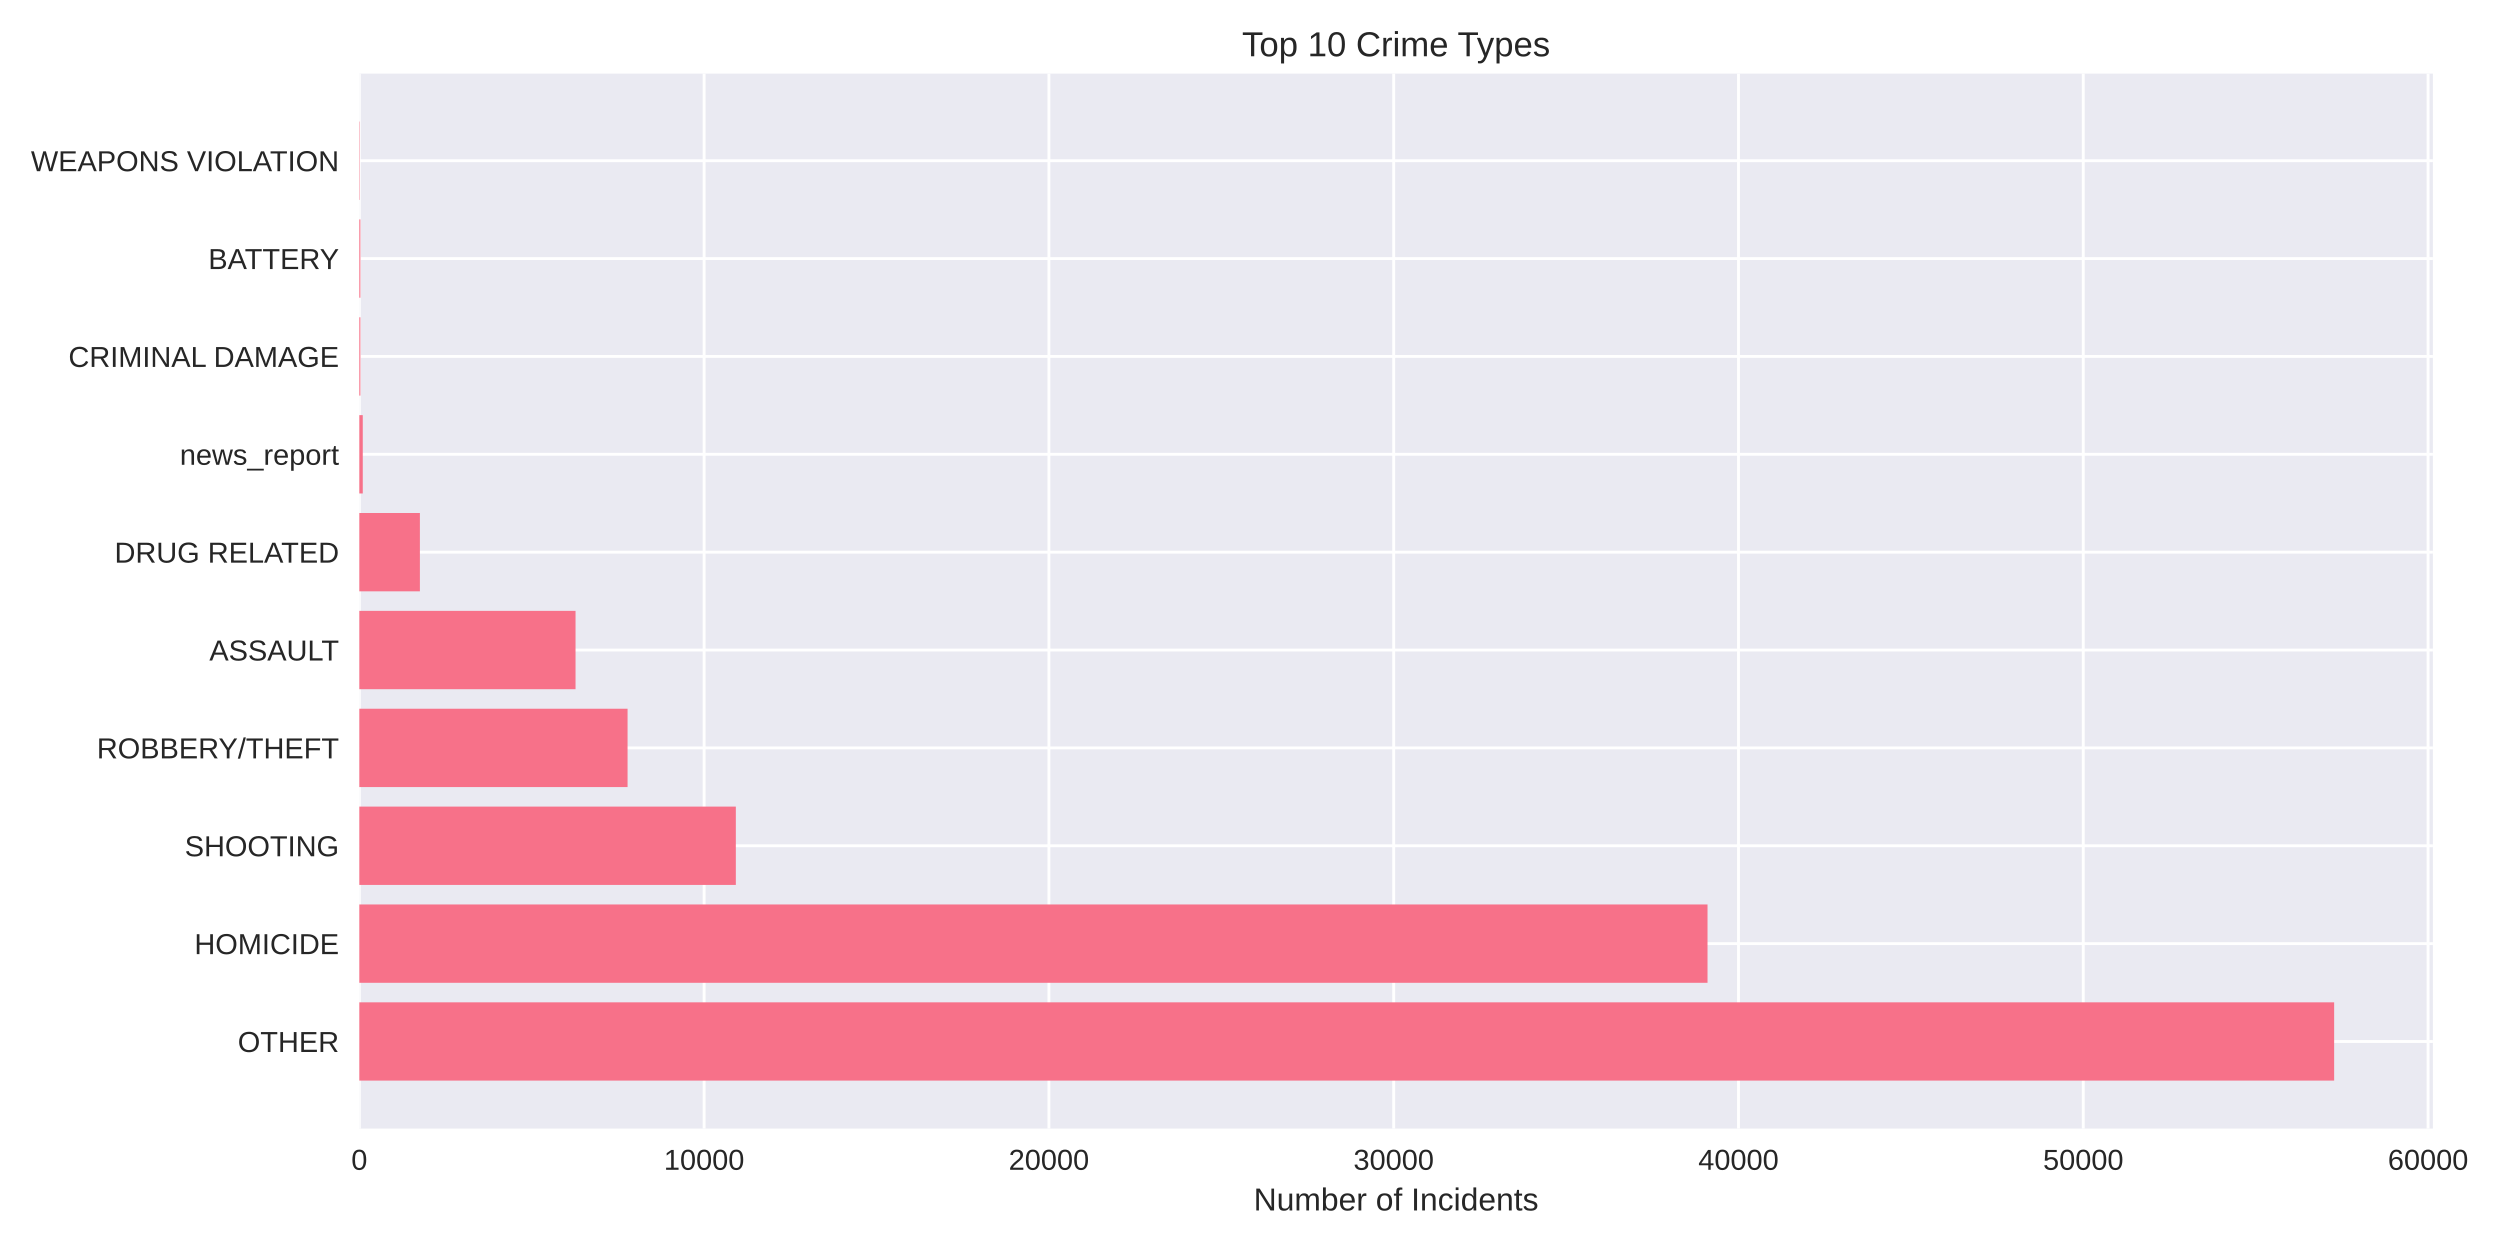
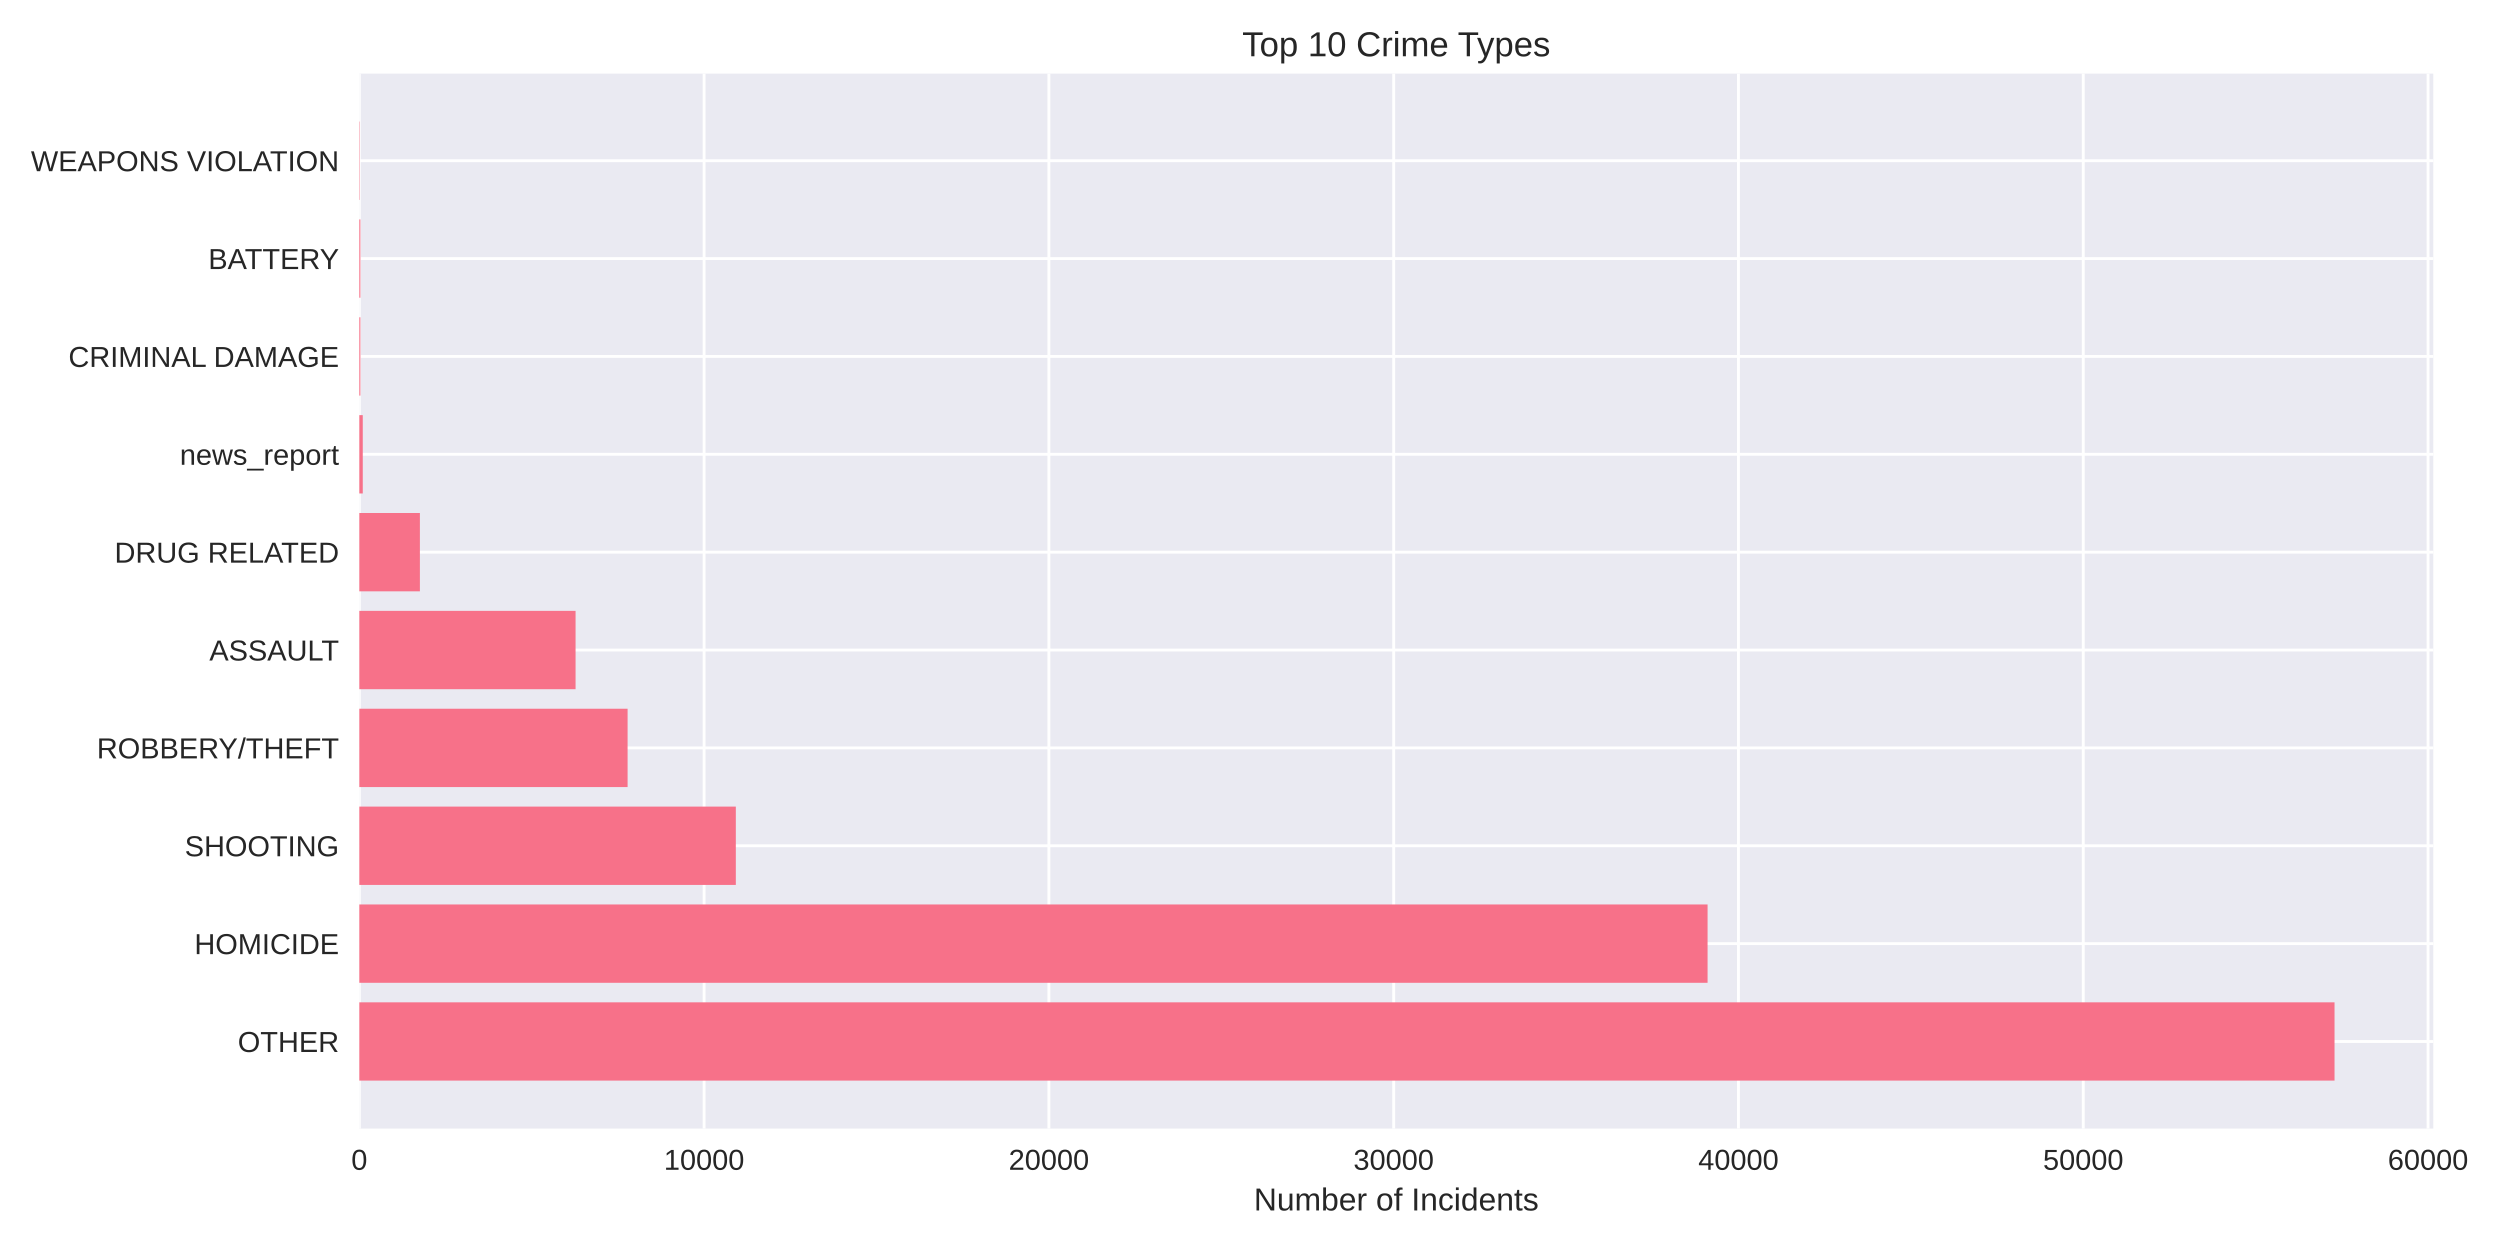
<svg xmlns="http://www.w3.org/2000/svg" width="864pt" height="432pt" viewBox="0 0 864 432" version="1.1">
  <defs>
    <style type="text/css">*{stroke-linejoin: round; stroke-linecap: butt}</style>
  </defs>
  <g id="figure_1">
    <g id="patch_1">
      <path d="M 0 432  L 864 432  L 864 0  L 0 0  z " style="fill: #ffffff" />
    </g>
    <g id="axes_1">
      <g id="patch_2">
-         <path d="M 124.18 390.04  L 840.807 390.04  L 840.807 25.44  L 124.18 25.44  z " style="fill: #eaeaf2" />
+         <path d="M 124.18 390.04  L 840.946 390.04  L 840.946 25.44  L 124.18 25.44  z " style="fill: #eaeaf2" />
      </g>
      <g id="matplotlib.axis_1">
        <g id="xtick_1">
          <g id="line2d_1">
-             <path d="M 124.18 390.04  L 124.18 25.44  " clip-path="url(#pb96049f93c)" style="fill: none; stroke: #ffffff; stroke-linecap: round" />
+             <path d="M 124.18 390.04  L 124.18 25.44  " clip-path="url(#pb1439946e7)" style="fill: none; stroke: #ffffff; stroke-linecap: round" />
          </g>
          <g id="line2d_2" />
          <g id="text_1">
            <text style="fill: #262626; font: 10px 'Arial', 'Liberation Sans', 'DejaVu Sans', 'Bitstream Vera Sans', sans-serif; text-anchor: middle" x="124.18" y="404.287" transform="rotate(-0 124.18 404.2869)">0</text>
          </g>
        </g>
        <g id="xtick_2">
          <g id="line2d_3">
-             <path d="M 243.34 390.04  L 243.34 25.44  " clip-path="url(#pb96049f93c)" style="fill: none; stroke: #ffffff; stroke-linecap: round" />
+             <path d="M 243.338 390.04  L 243.338 25.44  " clip-path="url(#pb1439946e7)" style="fill: none; stroke: #ffffff; stroke-linecap: round" />
          </g>
          <g id="line2d_4" />
          <g id="text_2">
-             <text style="fill: #262626; font: 10px 'Arial', 'Liberation Sans', 'DejaVu Sans', 'Bitstream Vera Sans', sans-serif; text-anchor: middle" x="243.34" y="404.287" transform="rotate(-0 243.3401 404.2869)">10000</text>
+             <text style="fill: #262626; font: 10px 'Arial', 'Liberation Sans', 'DejaVu Sans', 'Bitstream Vera Sans', sans-serif; text-anchor: middle" x="243.338" y="404.287" transform="rotate(-0 243.3384 404.2869)">10000</text>
          </g>
        </g>
        <g id="xtick_3">
          <g id="line2d_5">
-             <path d="M 362.5 390.04  L 362.5 25.44  " clip-path="url(#pb96049f93c)" style="fill: none; stroke: #ffffff; stroke-linecap: round" />
+             <path d="M 362.497 390.04  L 362.497 25.44  " clip-path="url(#pb1439946e7)" style="fill: none; stroke: #ffffff; stroke-linecap: round" />
          </g>
          <g id="line2d_6" />
          <g id="text_3">
-             <text style="fill: #262626; font: 10px 'Arial', 'Liberation Sans', 'DejaVu Sans', 'Bitstream Vera Sans', sans-serif; text-anchor: middle" x="362.5" y="404.287" transform="rotate(-0 362.5002 404.2869)">20000</text>
+             <text style="fill: #262626; font: 10px 'Arial', 'Liberation Sans', 'DejaVu Sans', 'Bitstream Vera Sans', sans-serif; text-anchor: middle" x="362.497" y="404.287" transform="rotate(-0 362.4968 404.2869)">20000</text>
          </g>
        </g>
        <g id="xtick_4">
          <g id="line2d_7">
-             <path d="M 481.66 390.04  L 481.66 25.44  " clip-path="url(#pb96049f93c)" style="fill: none; stroke: #ffffff; stroke-linecap: round" />
+             <path d="M 481.655 390.04  L 481.655 25.44  " clip-path="url(#pb1439946e7)" style="fill: none; stroke: #ffffff; stroke-linecap: round" />
          </g>
          <g id="line2d_8" />
          <g id="text_4">
-             <text style="fill: #262626; font: 10px 'Arial', 'Liberation Sans', 'DejaVu Sans', 'Bitstream Vera Sans', sans-serif; text-anchor: middle" x="481.66" y="404.287" transform="rotate(-0 481.6603 404.2869)">30000</text>
+             <text style="fill: #262626; font: 10px 'Arial', 'Liberation Sans', 'DejaVu Sans', 'Bitstream Vera Sans', sans-serif; text-anchor: middle" x="481.655" y="404.287" transform="rotate(-0 481.6553 404.2869)">30000</text>
          </g>
        </g>
        <g id="xtick_5">
          <g id="line2d_9">
-             <path d="M 600.82 390.04  L 600.82 25.44  " clip-path="url(#pb96049f93c)" style="fill: none; stroke: #ffffff; stroke-linecap: round" />
+             <path d="M 600.814 390.04  L 600.814 25.44  " clip-path="url(#pb1439946e7)" style="fill: none; stroke: #ffffff; stroke-linecap: round" />
          </g>
          <g id="line2d_10" />
          <g id="text_5">
-             <text style="fill: #262626; font: 10px 'Arial', 'Liberation Sans', 'DejaVu Sans', 'Bitstream Vera Sans', sans-serif; text-anchor: middle" x="600.82" y="404.287" transform="rotate(-0 600.8205 404.2869)">40000</text>
+             <text style="fill: #262626; font: 10px 'Arial', 'Liberation Sans', 'DejaVu Sans', 'Bitstream Vera Sans', sans-serif; text-anchor: middle" x="600.814" y="404.287" transform="rotate(-0 600.8137 404.2869)">40000</text>
          </g>
        </g>
        <g id="xtick_6">
          <g id="line2d_11">
-             <path d="M 719.981 390.04  L 719.981 25.44  " clip-path="url(#pb96049f93c)" style="fill: none; stroke: #ffffff; stroke-linecap: round" />
+             <path d="M 719.972 390.04  L 719.972 25.44  " clip-path="url(#pb1439946e7)" style="fill: none; stroke: #ffffff; stroke-linecap: round" />
          </g>
          <g id="line2d_12" />
          <g id="text_6">
-             <text style="fill: #262626; font: 10px 'Arial', 'Liberation Sans', 'DejaVu Sans', 'Bitstream Vera Sans', sans-serif; text-anchor: middle" x="719.981" y="404.287" transform="rotate(-0 719.9806 404.2869)">50000</text>
+             <text style="fill: #262626; font: 10px 'Arial', 'Liberation Sans', 'DejaVu Sans', 'Bitstream Vera Sans', sans-serif; text-anchor: middle" x="719.972" y="404.287" transform="rotate(-0 719.9721 404.2869)">50000</text>
          </g>
        </g>
        <g id="xtick_7">
          <g id="line2d_13">
-             <path d="M 839.141 390.04  L 839.141 25.44  " clip-path="url(#pb96049f93c)" style="fill: none; stroke: #ffffff; stroke-linecap: round" />
+             <path d="M 839.131 390.04  L 839.131 25.44  " clip-path="url(#pb1439946e7)" style="fill: none; stroke: #ffffff; stroke-linecap: round" />
          </g>
          <g id="line2d_14" />
          <g id="text_7">
-             <text style="fill: #262626; font: 10px 'Arial', 'Liberation Sans', 'DejaVu Sans', 'Bitstream Vera Sans', sans-serif; text-anchor: middle" x="839.141" y="404.287" transform="rotate(-0 839.1407 404.2869)">60000</text>
+             <text style="fill: #262626; font: 10px 'Arial', 'Liberation Sans', 'DejaVu Sans', 'Bitstream Vera Sans', sans-serif; text-anchor: middle" x="839.131" y="404.287" transform="rotate(-0 839.1305 404.2869)">60000</text>
          </g>
        </g>
        <g id="text_8">
-           <text style="fill: #262626; font: 11px 'Arial', 'Liberation Sans', 'DejaVu Sans', 'Bitstream Vera Sans', sans-serif; text-anchor: middle" x="482.493" y="418.333" transform="rotate(-0 482.4933 418.3334)">Number of Incidents</text>
+           <text style="fill: #262626; font: 11px 'Arial', 'Liberation Sans', 'DejaVu Sans', 'Bitstream Vera Sans', sans-serif; text-anchor: middle" x="482.563" y="418.333" transform="rotate(-0 482.5632 418.3334)">Number of Incidents</text>
        </g>
      </g>
      <g id="matplotlib.axis_2">
        <g id="ytick_1">
          <g id="line2d_15">
-             <path d="M 124.18 359.939  L 840.807 359.939  " clip-path="url(#pb96049f93c)" style="fill: none; stroke: #ffffff; stroke-linecap: round" />
+             <path d="M 124.18 359.939  L 840.946 359.939  " clip-path="url(#pb1439946e7)" style="fill: none; stroke: #ffffff; stroke-linecap: round" />
          </g>
          <g id="line2d_16" />
          <g id="text_9">
            <text style="fill: #262626; font: 10px 'Arial', 'Liberation Sans', 'DejaVu Sans', 'Bitstream Vera Sans', sans-serif; text-anchor: end" x="117.18" y="363.562" transform="rotate(-0 117.18 363.562)">OTHER</text>
          </g>
        </g>
        <g id="ytick_2">
          <g id="line2d_17">
-             <path d="M 124.18 326.117  L 840.807 326.117  " clip-path="url(#pb96049f93c)" style="fill: none; stroke: #ffffff; stroke-linecap: round" />
+             <path d="M 124.18 326.117  L 840.946 326.117  " clip-path="url(#pb1439946e7)" style="fill: none; stroke: #ffffff; stroke-linecap: round" />
          </g>
          <g id="line2d_18" />
          <g id="text_10">
            <text style="fill: #262626; font: 10px 'Arial', 'Liberation Sans', 'DejaVu Sans', 'Bitstream Vera Sans', sans-serif; text-anchor: end" x="117.18" y="329.74" transform="rotate(-0 117.18 329.7401)">HOMICIDE</text>
          </g>
        </g>
        <g id="ytick_3">
          <g id="line2d_19">
-             <path d="M 124.18 292.295  L 840.807 292.295  " clip-path="url(#pb96049f93c)" style="fill: none; stroke: #ffffff; stroke-linecap: round" />
+             <path d="M 124.18 292.295  L 840.946 292.295  " clip-path="url(#pb1439946e7)" style="fill: none; stroke: #ffffff; stroke-linecap: round" />
          </g>
          <g id="line2d_20" />
          <g id="text_11">
            <text style="fill: #262626; font: 10px 'Arial', 'Liberation Sans', 'DejaVu Sans', 'Bitstream Vera Sans', sans-serif; text-anchor: end" x="117.18" y="295.918" transform="rotate(-0 117.18 295.9182)">SHOOTING</text>
          </g>
        </g>
        <g id="ytick_4">
          <g id="line2d_21">
-             <path d="M 124.18 258.473  L 840.807 258.473  " clip-path="url(#pb96049f93c)" style="fill: none; stroke: #ffffff; stroke-linecap: round" />
+             <path d="M 124.18 258.473  L 840.946 258.473  " clip-path="url(#pb1439946e7)" style="fill: none; stroke: #ffffff; stroke-linecap: round" />
          </g>
          <g id="line2d_22" />
          <g id="text_12">
            <text style="fill: #262626; font: 10px 'Arial', 'Liberation Sans', 'DejaVu Sans', 'Bitstream Vera Sans', sans-serif; text-anchor: end" x="117.18" y="262.096" transform="rotate(-0 117.18 262.0963)">ROBBERY/THEFT</text>
          </g>
        </g>
        <g id="ytick_5">
          <g id="line2d_23">
-             <path d="M 124.18 224.651  L 840.807 224.651  " clip-path="url(#pb96049f93c)" style="fill: none; stroke: #ffffff; stroke-linecap: round" />
+             <path d="M 124.18 224.651  L 840.946 224.651  " clip-path="url(#pb1439946e7)" style="fill: none; stroke: #ffffff; stroke-linecap: round" />
          </g>
          <g id="line2d_24" />
          <g id="text_13">
            <text style="fill: #262626; font: 10px 'Arial', 'Liberation Sans', 'DejaVu Sans', 'Bitstream Vera Sans', sans-serif; text-anchor: end" x="117.18" y="228.274" transform="rotate(-0 117.18 228.2744)">ASSAULT</text>
          </g>
        </g>
        <g id="ytick_6">
          <g id="line2d_25">
-             <path d="M 124.18 190.829  L 840.807 190.829  " clip-path="url(#pb96049f93c)" style="fill: none; stroke: #ffffff; stroke-linecap: round" />
+             <path d="M 124.18 190.829  L 840.946 190.829  " clip-path="url(#pb1439946e7)" style="fill: none; stroke: #ffffff; stroke-linecap: round" />
          </g>
          <g id="line2d_26" />
          <g id="text_14">
            <text style="fill: #262626; font: 10px 'Arial', 'Liberation Sans', 'DejaVu Sans', 'Bitstream Vera Sans', sans-serif; text-anchor: end" x="117.18" y="194.452" transform="rotate(-0 117.18 194.4525)">DRUG RELATED</text>
          </g>
        </g>
        <g id="ytick_7">
          <g id="line2d_27">
-             <path d="M 124.18 157.007  L 840.807 157.007  " clip-path="url(#pb96049f93c)" style="fill: none; stroke: #ffffff; stroke-linecap: round" />
+             <path d="M 124.18 157.007  L 840.946 157.007  " clip-path="url(#pb1439946e7)" style="fill: none; stroke: #ffffff; stroke-linecap: round" />
          </g>
          <g id="line2d_28" />
          <g id="text_15">
            <text style="fill: #262626; font: 10px 'Arial', 'Liberation Sans', 'DejaVu Sans', 'Bitstream Vera Sans', sans-serif; text-anchor: end" x="117.18" y="160.631" transform="rotate(-0 117.18 160.6306)">news_report</text>
          </g>
        </g>
        <g id="ytick_8">
          <g id="line2d_29">
-             <path d="M 124.18 123.185  L 840.807 123.185  " clip-path="url(#pb96049f93c)" style="fill: none; stroke: #ffffff; stroke-linecap: round" />
+             <path d="M 124.18 123.185  L 840.946 123.185  " clip-path="url(#pb1439946e7)" style="fill: none; stroke: #ffffff; stroke-linecap: round" />
          </g>
          <g id="line2d_30" />
          <g id="text_16">
            <text style="fill: #262626; font: 10px 'Arial', 'Liberation Sans', 'DejaVu Sans', 'Bitstream Vera Sans', sans-serif; text-anchor: end" x="117.18" y="126.809" transform="rotate(-0 117.18 126.8087)">CRIMINAL DAMAGE</text>
          </g>
        </g>
        <g id="ytick_9">
          <g id="line2d_31">
-             <path d="M 124.18 89.363  L 840.807 89.363  " clip-path="url(#pb96049f93c)" style="fill: none; stroke: #ffffff; stroke-linecap: round" />
+             <path d="M 124.18 89.363  L 840.946 89.363  " clip-path="url(#pb1439946e7)" style="fill: none; stroke: #ffffff; stroke-linecap: round" />
          </g>
          <g id="line2d_32" />
          <g id="text_17">
            <text style="fill: #262626; font: 10px 'Arial', 'Liberation Sans', 'DejaVu Sans', 'Bitstream Vera Sans', sans-serif; text-anchor: end" x="117.18" y="92.987" transform="rotate(-0 117.18 92.98681)">BATTERY</text>
          </g>
        </g>
        <g id="ytick_10">
          <g id="line2d_33">
-             <path d="M 124.18 55.541  L 840.807 55.541  " clip-path="url(#pb96049f93c)" style="fill: none; stroke: #ffffff; stroke-linecap: round" />
+             <path d="M 124.18 55.541  L 840.946 55.541  " clip-path="url(#pb1439946e7)" style="fill: none; stroke: #ffffff; stroke-linecap: round" />
          </g>
          <g id="line2d_34" />
          <g id="text_18">
            <text style="fill: #262626; font: 10px 'Arial', 'Liberation Sans', 'DejaVu Sans', 'Bitstream Vera Sans', sans-serif; text-anchor: end" x="117.18" y="59.165" transform="rotate(-0 117.18 59.16492)">WEAPONS VIOLATION</text>
          </g>
        </g>
      </g>
      <g id="patch_3">
-         <path d="M 124.18 373.467  L 806.681 373.467  L 806.681 346.41  L 124.18 346.41  z " clip-path="url(#pb96049f93c)" style="fill: #f77189" />
+         <path d="M 124.18 373.467  L 806.815 373.467  L 806.815 346.41  L 124.18 346.41  z " clip-path="url(#pb1439946e7)" style="fill: #f77189" />
      </g>
      <g id="patch_4">
-         <path d="M 124.18 339.645  L 590.12 339.645  L 590.12 312.588  L 124.18 312.588  z " clip-path="url(#pb96049f93c)" style="fill: #f77189" />
+         <path d="M 124.18 339.645  L 590.137 339.645  L 590.137 312.588  L 124.18 312.588  z " clip-path="url(#pb1439946e7)" style="fill: #f77189" />
      </g>
      <g id="patch_5">
-         <path d="M 124.18 305.823  L 254.303 305.823  L 254.303 278.766  L 124.18 278.766  z " clip-path="url(#pb96049f93c)" style="fill: #f77189" />
+         <path d="M 124.18 305.823  L 254.301 305.823  L 254.301 278.766  L 124.18 278.766  z " clip-path="url(#pb1439946e7)" style="fill: #f77189" />
      </g>
      <g id="patch_6">
-         <path d="M 124.18 272.002  L 216.887 272.002  L 216.887 244.944  L 124.18 244.944  z " clip-path="url(#pb96049f93c)" style="fill: #f77189" />
+         <path d="M 124.18 272.002  L 216.897 272.002  L 216.897 244.944  L 124.18 244.944  z " clip-path="url(#pb1439946e7)" style="fill: #f77189" />
      </g>
      <g id="patch_7">
-         <path d="M 124.18 238.18  L 198.905 238.18  L 198.905 211.122  L 124.18 211.122  z " clip-path="url(#pb96049f93c)" style="fill: #f77189" />
+         <path d="M 124.18 238.18  L 198.916 238.18  L 198.916 211.122  L 124.18 211.122  z " clip-path="url(#pb1439946e7)" style="fill: #f77189" />
      </g>
      <g id="patch_8">
-         <path d="M 124.18 204.358  L 145.116 204.358  L 145.116 177.3  L 124.18 177.3  z " clip-path="url(#pb96049f93c)" style="fill: #f77189" />
+         <path d="M 124.18 204.358  L 145.116 204.358  L 145.116 177.3  L 124.18 177.3  z " clip-path="url(#pb1439946e7)" style="fill: #f77189" />
      </g>
      <g id="patch_9">
-         <path d="M 124.18 170.536  L 125.372 170.536  L 125.372 143.478  L 124.18 143.478  z " clip-path="url(#pb96049f93c)" style="fill: #f77189" />
+         <path d="M 124.18 170.536  L 125.372 170.536  L 125.372 143.478  L 124.18 143.478  z " clip-path="url(#pb1439946e7)" style="fill: #f77189" />
      </g>
      <g id="patch_10">
-         <path d="M 124.18 136.714  L 124.549 136.714  L 124.549 109.657  L 124.18 109.657  z " clip-path="url(#pb96049f93c)" style="fill: #f77189" />
+         <path d="M 124.18 136.714  L 124.549 136.714  L 124.549 109.657  L 124.18 109.657  z " clip-path="url(#pb1439946e7)" style="fill: #f77189" />
      </g>
      <g id="patch_11">
-         <path d="M 124.18 102.892  L 124.549 102.892  L 124.549 75.835  L 124.18 75.835  z " clip-path="url(#pb96049f93c)" style="fill: #f77189" />
+         <path d="M 124.18 102.892  L 124.549 102.892  L 124.549 75.835  L 124.18 75.835  z " clip-path="url(#pb1439946e7)" style="fill: #f77189" />
      </g>
      <g id="patch_12">
-         <path d="M 124.18 69.07  L 124.311 69.07  L 124.311 42.013  L 124.18 42.013  z " clip-path="url(#pb96049f93c)" style="fill: #f77189" />
+         <path d="M 124.18 69.07  L 124.311 69.07  L 124.311 42.013  L 124.18 42.013  z " clip-path="url(#pb1439946e7)" style="fill: #f77189" />
      </g>
      <g id="patch_13">
        <path d="M 124.18 390.04  L 124.18 25.44  " style="fill: none" />
      </g>
      <g id="patch_14">
-         <path d="M 840.807 390.04  L 840.807 25.44  " style="fill: none" />
+         <path d="M 840.946 390.04  L 840.946 25.44  " style="fill: none" />
      </g>
      <g id="patch_15">
-         <path d="M 124.18 390.04  L 840.807 390.04  " style="fill: none" />
+         <path d="M 124.18 390.04  L 840.946 390.04  " style="fill: none" />
      </g>
      <g id="patch_16">
-         <path d="M 124.18 25.44  L 840.807 25.44  " style="fill: none" />
+         <path d="M 124.18 25.44  L 840.946 25.44  " style="fill: none" />
      </g>
      <g id="text_19">
-         <text style="fill: #262626; font: 12px 'Arial', 'Liberation Sans', 'DejaVu Sans', 'Bitstream Vera Sans', sans-serif; text-anchor: middle" x="482.493" y="19.44" transform="rotate(-0 482.4933 19.44)">Top 10 Crime Types</text>
+         <text style="fill: #262626; font: 12px 'Arial', 'Liberation Sans', 'DejaVu Sans', 'Bitstream Vera Sans', sans-serif; text-anchor: middle" x="482.563" y="19.44" transform="rotate(-0 482.5632 19.44)">Top 10 Crime Types</text>
      </g>
    </g>
  </g>
  <defs>
-     <clipPath id="pb96049f93c">
-       <rect x="124.18" y="25.44" width="716.627" height="364.6" />
+     <clipPath id="pb1439946e7">
+       <rect x="124.18" y="25.44" width="716.766" height="364.6" />
    </clipPath>
  </defs>
</svg>
